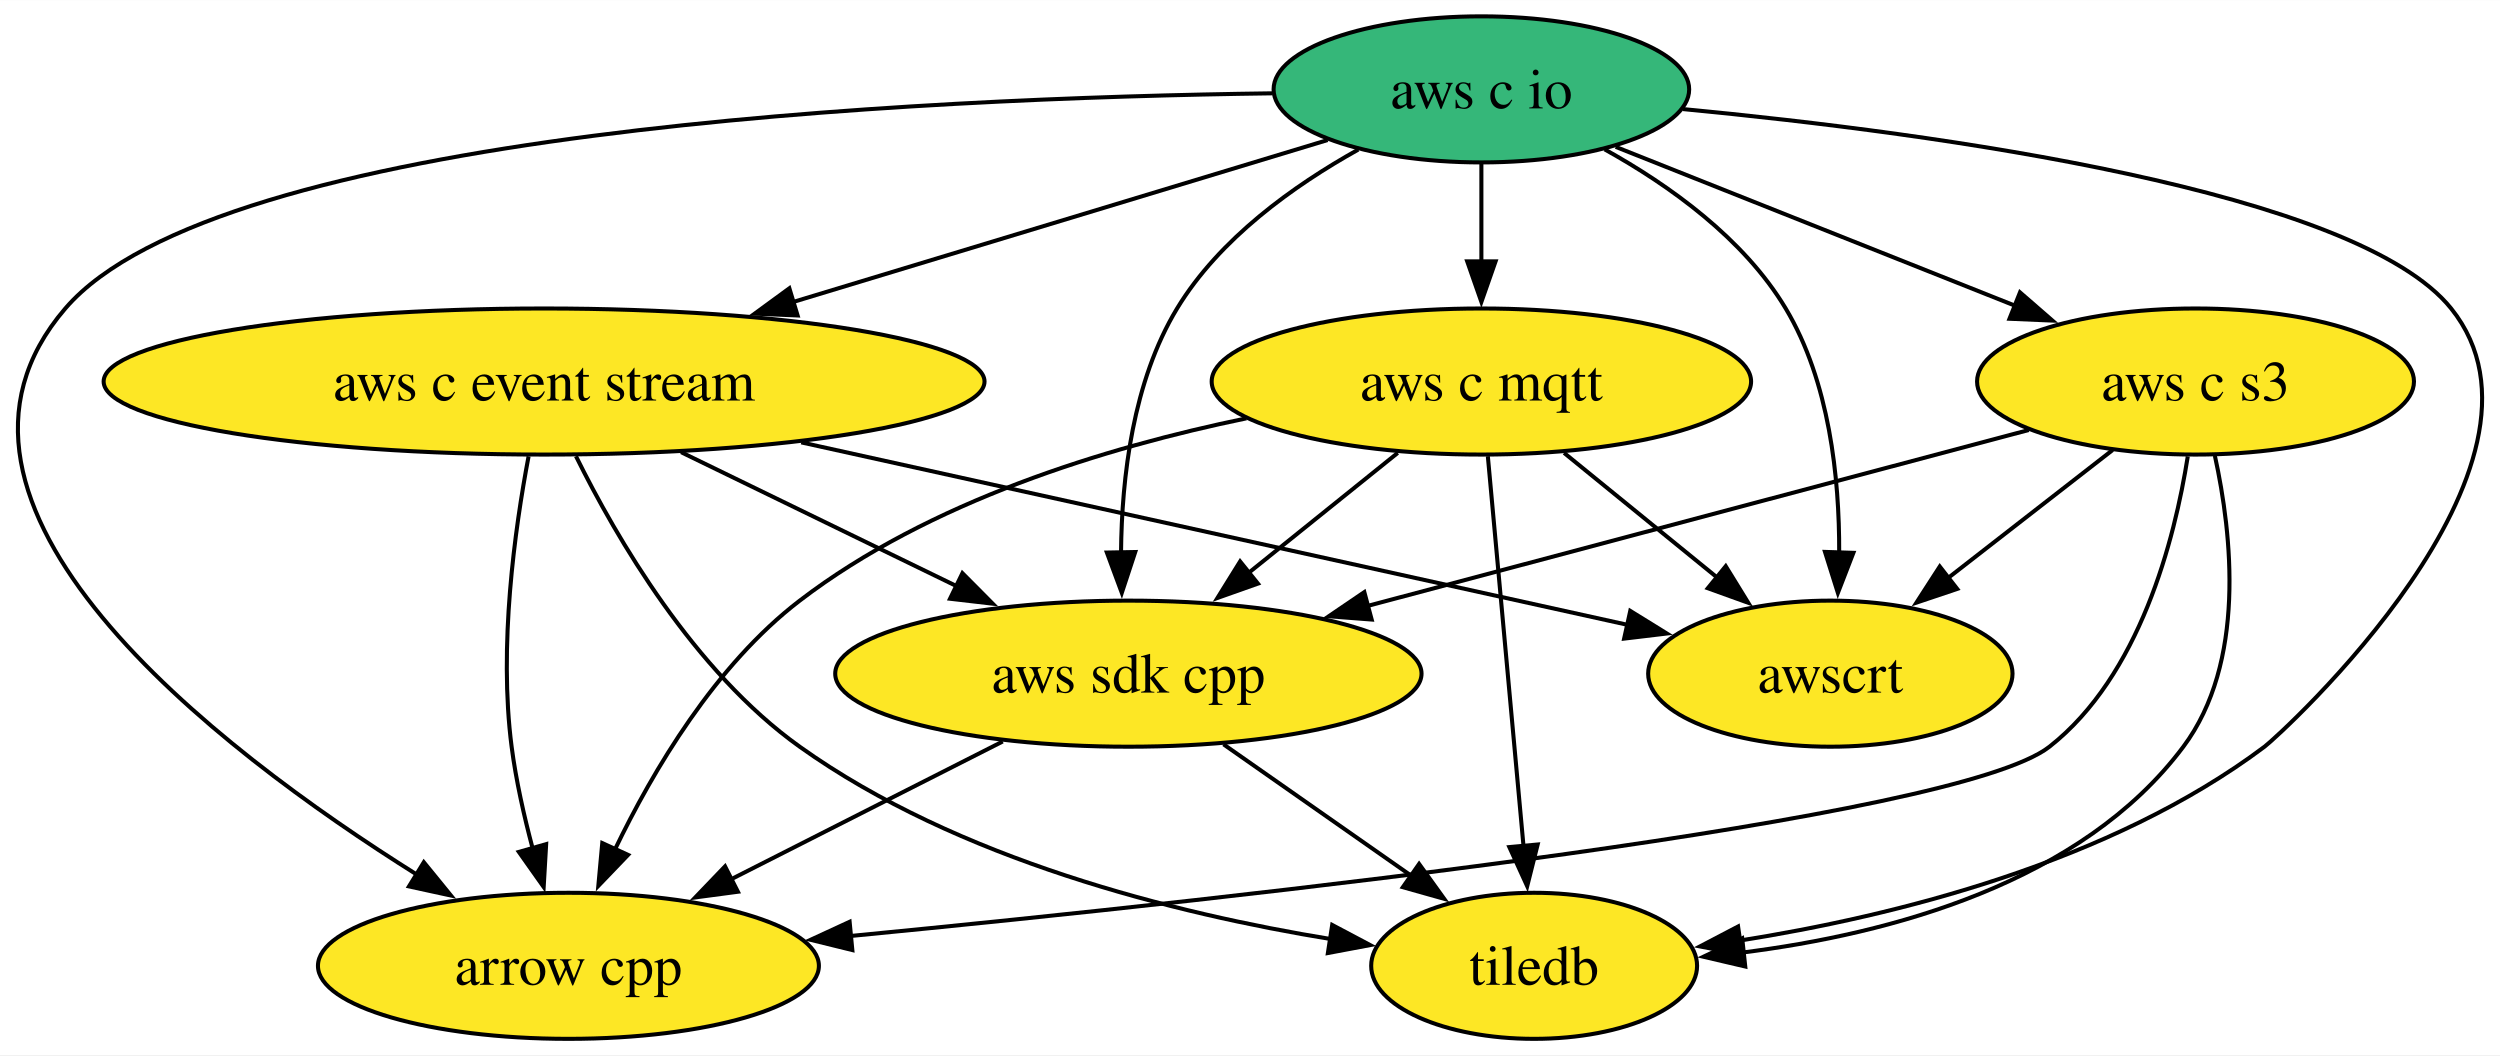
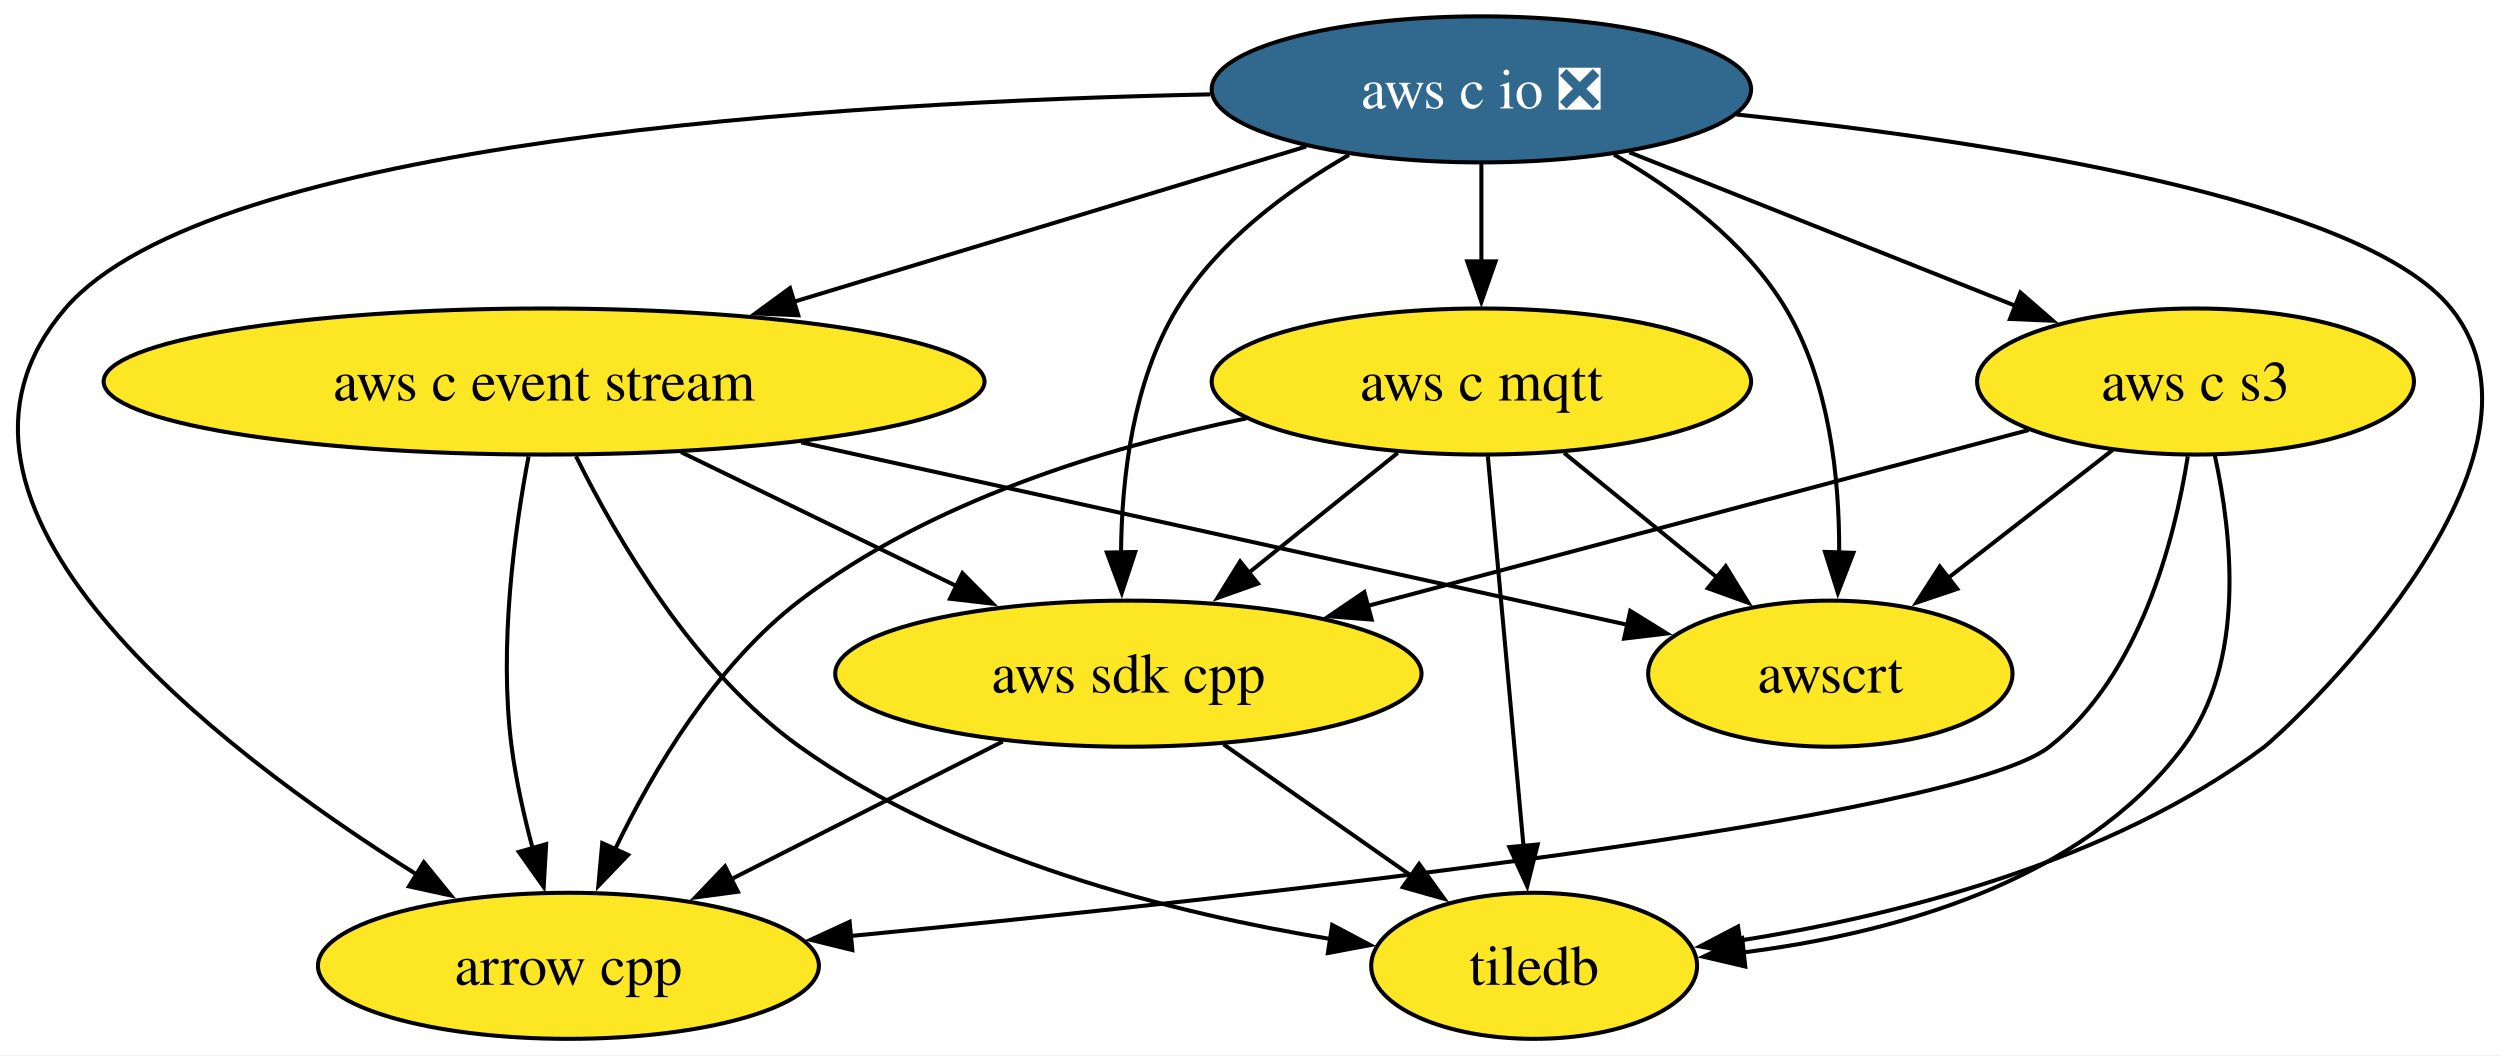
<svg xmlns="http://www.w3.org/2000/svg" xmlns:xlink="http://www.w3.org/1999/xlink" width="616pt" height="260pt" viewBox="0.00 0.00 616.13 260.00">
  <g id="graph0" class="graph" transform="scale(1 1) rotate(0) translate(4 256)">
    <polygon fill="white" stroke="none" points="-4,4 -4,-256 612.13,-256 612.13,4 -4,4" />
    <g id="node1" class="node">
      <g id="a_node1">
        <a xlink:href="https://github.com/conda-forge/arrow-cpp-feedstock" xlink:title="arrow cpp">
          <ellipse fill="#fde725" stroke="black" cx="136.09" cy="-18" rx="61.73" ry="18" />
          <text text-anchor="middle" x="136.09" y="-13.32" font-family="Times,serif" font-size="14.00">arrow cpp</text>
        </a>
      </g>
    </g>
    <g id="node2" class="node">
      <g id="a_node2">
        <a xlink:href="https://github.com/conda-forge/tiledb-feedstock" xlink:title="tiledb">
          <ellipse fill="#fde725" stroke="black" cx="374.09" cy="-18" rx="40.16" ry="18" />
          <text text-anchor="middle" x="374.09" y="-13.32" font-family="Times,serif" font-size="14.00">tiledb</text>
        </a>
      </g>
    </g>
    <g id="node3" class="node">
      <g id="a_node3">
        <a xlink:href="https://github.com/conda-forge/aws-sdk-cpp-feedstock" xlink:title="aws sdk cpp">
          <ellipse fill="#fde725" stroke="black" cx="274.09" cy="-90" rx="72.25" ry="18" />
          <text text-anchor="middle" x="274.09" y="-85.33" font-family="Times,serif" font-size="14.00">aws sdk cpp</text>
        </a>
      </g>
    </g>
    <g id="edge1" class="edge">
      <path fill="none" stroke="black" d="M243.12,-73.29C223.31,-63.24 197.43,-50.12 176.08,-39.28" />
      <polygon fill="black" stroke="black" points="177.86,-36.26 167.35,-34.86 174.69,-42.51 177.86,-36.26" />
    </g>
    <g id="edge2" class="edge">
      <path fill="none" stroke="black" d="M297.53,-72.59C311.36,-62.91 329,-50.56 343.87,-40.15" />
      <polygon fill="black" stroke="black" points="345.74,-43.11 351.93,-34.51 341.73,-37.38 345.74,-43.11" />
    </g>
    <g id="node4" class="node">
      <g id="a_node4">
        <a xlink:href="https://github.com/conda-forge/aws-c-event-stream-feedstock" xlink:title="aws c event stream">
          <ellipse fill="#fde725" stroke="black" cx="130.09" cy="-162" rx="108.55" ry="18" />
          <text text-anchor="middle" x="130.09" y="-157.32" font-family="Times,serif" font-size="14.00">aws c event stream</text>
        </a>
      </g>
    </g>
    <g id="edge3" class="edge">
      <path fill="none" stroke="black" d="M126.27,-143.56C122.86,-125.58 118.87,-96.77 122.09,-72 123.16,-63.76 125.13,-54.97 127.26,-46.97" />
      <polygon fill="black" stroke="black" points="130.6,-47.99 129.99,-37.42 123.87,-46.07 130.6,-47.99" />
    </g>
    <g id="edge4" class="edge">
      <path fill="none" stroke="black" d="M137.95,-143.59C147.93,-123.42 167.04,-90.58 193.09,-72 232.02,-44.21 285.46,-30.88 324.17,-24.56" />
      <polygon fill="black" stroke="black" points="324.32,-28.07 333.68,-23.11 323.26,-21.15 324.32,-28.07" />
    </g>
    <g id="edge5" class="edge">
      <path fill="none" stroke="black" d="M163.85,-144.59C184.14,-134.73 210.13,-122.09 231.78,-111.56" />
      <polygon fill="black" stroke="black" points="233.19,-114.77 240.66,-107.25 230.13,-108.47 233.19,-114.77" />
    </g>
    <g id="node5" class="node">
      <g id="a_node5">
        <a xlink:href="https://github.com/conda-forge/awscrt-feedstock" xlink:title="awscrt">
          <ellipse fill="#fde725" stroke="black" cx="447.09" cy="-90" rx="44.9" ry="18" />
          <text text-anchor="middle" x="447.09" y="-85.33" font-family="Times,serif" font-size="14.00">awscrt</text>
        </a>
      </g>
    </g>
    <g id="edge6" class="edge">
      <path fill="none" stroke="black" d="M193.47,-147C253.36,-133.78 341.98,-114.21 397.05,-102.05" />
      <polygon fill="black" stroke="black" points="397.78,-105.47 406.79,-99.9 396.27,-98.64 397.78,-105.47" />
    </g>
    <g id="node6" class="node">
      <g id="a_node6">
-         <a xlink:href="https://github.com/conda-forge/aws-c-io-feedstock" xlink:title="aws c io">
-           <ellipse fill="#35b779" stroke="black" cx="361.09" cy="-234" rx="51.21" ry="18" />
-           <text text-anchor="middle" x="361.09" y="-229.32" font-family="Times,serif" font-size="14.00">aws c io</text>
+         <a xlink:href="https://github.com/conda-forge/aws-c-io-feedstock/pull/345" xlink:title="aws c io ❎">
+           <ellipse fill="#31688e" stroke="black" cx="361.09" cy="-234" rx="66.47" ry="18" />
+           <text text-anchor="middle" x="361.09" y="-229.32" font-family="Times,serif" font-size="14.00" fill="white">aws c io ❎</text>
        </a>
      </g>
    </g>
    <g id="edge7" class="edge">
-       <path fill="none" stroke="black" d="M309.64,-233.03C222.07,-231.88 49.84,-223.92 12.09,-180 -29.31,-131.84 48.81,-71.81 98.84,-40.41" />
+       <path fill="none" stroke="black" d="M294.3,-232.77C203.35,-230.88 47.74,-221.48 12.09,-180 -29.31,-131.84 48.81,-71.81 98.84,-40.41" />
      <polygon fill="black" stroke="black" points="100.45,-43.53 107.14,-35.32 96.79,-37.57 100.45,-43.53" />
    </g>
    <g id="edge8" class="edge">
-       <path fill="none" stroke="black" d="M410.74,-229.15C473.67,-223.12 576.81,-209 600.09,-180 631.12,-141.33 557.79,-74.78 554.09,-72 516.16,-43.51 463.13,-30.28 424.46,-24.17" />
+       <path fill="none" stroke="black" d="M423.92,-227.82C487.16,-221.16 578.37,-207.06 600.09,-180 631.12,-141.33 557.79,-74.78 554.09,-72 516.16,-43.51 463.13,-30.28 424.46,-24.17" />
      <polygon fill="black" stroke="black" points="425.36,-20.76 414.96,-22.78 424.35,-27.69 425.36,-20.76" />
    </g>
    <g id="edge9" class="edge">
-       <path fill="none" stroke="black" d="M330.76,-219.17C314.83,-210.29 296.5,-197.18 286.09,-180 275.2,-162.04 272.45,-138.34 272.28,-119.91" />
+       <path fill="none" stroke="black" d="M328.47,-217.87C313.1,-209.03 296,-196.36 286.09,-180 275.2,-162.04 272.45,-138.34 272.28,-119.91" />
      <polygon fill="black" stroke="black" points="275.78,-119.98 272.47,-109.92 268.79,-119.85 275.78,-119.98" />
    </g>
    <g id="edge10" class="edge">
-       <path fill="none" stroke="black" d="M323.2,-221.52C287.48,-210.7 233.33,-194.29 191.45,-181.6" />
-       <polygon fill="black" stroke="black" points="192.57,-178.28 181.99,-178.73 190.54,-184.98 192.57,-178.28" />
+       <path fill="none" stroke="black" d="M317.91,-219.92C282.34,-209.14 231.45,-193.72 191.62,-181.65" />
+       <polygon fill="black" stroke="black" points="192.73,-178.33 182.15,-178.78 190.7,-185.03 192.73,-178.33" />
    </g>
    <g id="edge11" class="edge">
-       <path fill="none" stroke="black" d="M391.48,-219.21C407.44,-210.35 425.77,-197.24 436.09,-180 446.86,-162 449.34,-138.3 449.27,-119.89" />
+       <path fill="none" stroke="black" d="M393.78,-217.92C409.17,-209.09 426.26,-196.42 436.09,-180 446.86,-162 449.34,-138.3 449.27,-119.89" />
      <polygon fill="black" stroke="black" points="452.77,-119.78 448.95,-109.9 445.77,-120.01 452.77,-119.78" />
    </g>
    <g id="node7" class="node">
      <g id="a_node7">
        <a xlink:href="https://github.com/conda-forge/aws-c-mqtt-feedstock" xlink:title="aws c mqtt">
          <ellipse fill="#fde725" stroke="black" cx="361.09" cy="-162" rx="66.47" ry="18" />
          <text text-anchor="middle" x="361.09" y="-157.32" font-family="Times,serif" font-size="14.00">aws c mqtt</text>
        </a>
      </g>
    </g>
    <g id="edge12" class="edge">
      <path fill="none" stroke="black" d="M361.09,-215.7C361.09,-208.41 361.09,-199.73 361.09,-191.54" />
      <polygon fill="black" stroke="black" points="364.59,-191.62 361.09,-181.62 357.59,-191.62 364.59,-191.62" />
    </g>
    <g id="node8" class="node">
      <g id="a_node8">
        <a xlink:href="https://github.com/conda-forge/aws-c-s3-feedstock" xlink:title="aws c s3">
          <ellipse fill="#fde725" stroke="black" cx="537.09" cy="-162" rx="53.84" ry="18" />
          <text text-anchor="middle" x="537.09" y="-157.32" font-family="Times,serif" font-size="14.00">aws c s3</text>
        </a>
      </g>
    </g>
    <g id="edge13" class="edge">
-       <path fill="none" stroke="black" d="M394.19,-219.83C422.07,-208.74 462.19,-192.79 492.83,-180.6" />
-       <polygon fill="black" stroke="black" points="493.83,-183.97 501.83,-177.02 491.24,-177.47 493.83,-183.97" />
+       <path fill="none" stroke="black" d="M397.55,-218.5C425.26,-207.48 463.5,-192.27 492.94,-180.56" />
+       <polygon fill="black" stroke="black" points="493.94,-183.93 501.94,-176.98 491.36,-177.42 493.94,-183.93" />
    </g>
    <g id="edge14" class="edge">
      <path fill="none" stroke="black" d="M303.19,-152.93C268.48,-145.76 225.02,-132.45 193.09,-108 172.31,-92.1 157,-66.3 147.5,-46.56" />
      <polygon fill="black" stroke="black" points="150.79,-45.34 143.46,-37.7 144.43,-48.25 150.79,-45.34" />
    </g>
    <g id="edge15" class="edge">
      <path fill="none" stroke="black" d="M362.68,-143.59C364.88,-119.61 368.86,-76.14 371.48,-47.42" />
      <polygon fill="black" stroke="black" points="374.96,-47.9 372.38,-37.62 367.98,-47.26 374.96,-47.9" />
    </g>
    <g id="edge16" class="edge">
      <path fill="none" stroke="black" d="M340.47,-144.41C329.5,-135.58 315.81,-124.57 303.72,-114.84" />
      <polygon fill="black" stroke="black" points="306.02,-112.2 296.04,-108.66 301.63,-117.66 306.02,-112.2" />
    </g>
    <g id="edge17" class="edge">
      <path fill="none" stroke="black" d="M381.47,-144.41C392.82,-135.17 407.11,-123.54 419.45,-113.49" />
      <polygon fill="black" stroke="black" points="421.31,-116.49 426.86,-107.47 416.89,-111.06 421.31,-116.49" />
    </g>
    <g id="edge18" class="edge">
      <path fill="none" stroke="black" d="M535.18,-143.54C531.94,-123 523.38,-89.49 501.09,-72 478.28,-54.11 305.12,-35.01 205.71,-25.36" />
      <polygon fill="black" stroke="black" points="206.06,-21.88 195.77,-24.41 205.39,-28.85 206.06,-21.88" />
    </g>
    <g id="edge19" class="edge">
      <path fill="none" stroke="black" d="M541.86,-143.7C546.12,-124.25 549.55,-92.67 534.09,-72 508.99,-38.45 461.91,-25.85 425.29,-21.26" />
      <polygon fill="black" stroke="black" points="426.12,-17.83 415.81,-20.24 425.37,-24.79 426.12,-17.83" />
    </g>
    <g id="edge20" class="edge">
      <path fill="none" stroke="black" d="M495.99,-150.06C452.21,-138.41 382.5,-119.86 332.91,-106.66" />
      <polygon fill="black" stroke="black" points="334.05,-103.34 323.48,-104.15 332.24,-110.1 334.05,-103.34" />
    </g>
    <g id="edge21" class="edge">
      <path fill="none" stroke="black" d="M516.66,-145.12C504.61,-135.74 489.17,-123.73 475.89,-113.41" />
      <polygon fill="black" stroke="black" points="478.36,-110.89 468.31,-107.51 474.06,-116.41 478.36,-110.89" />
    </g>
  </g>
</svg>
